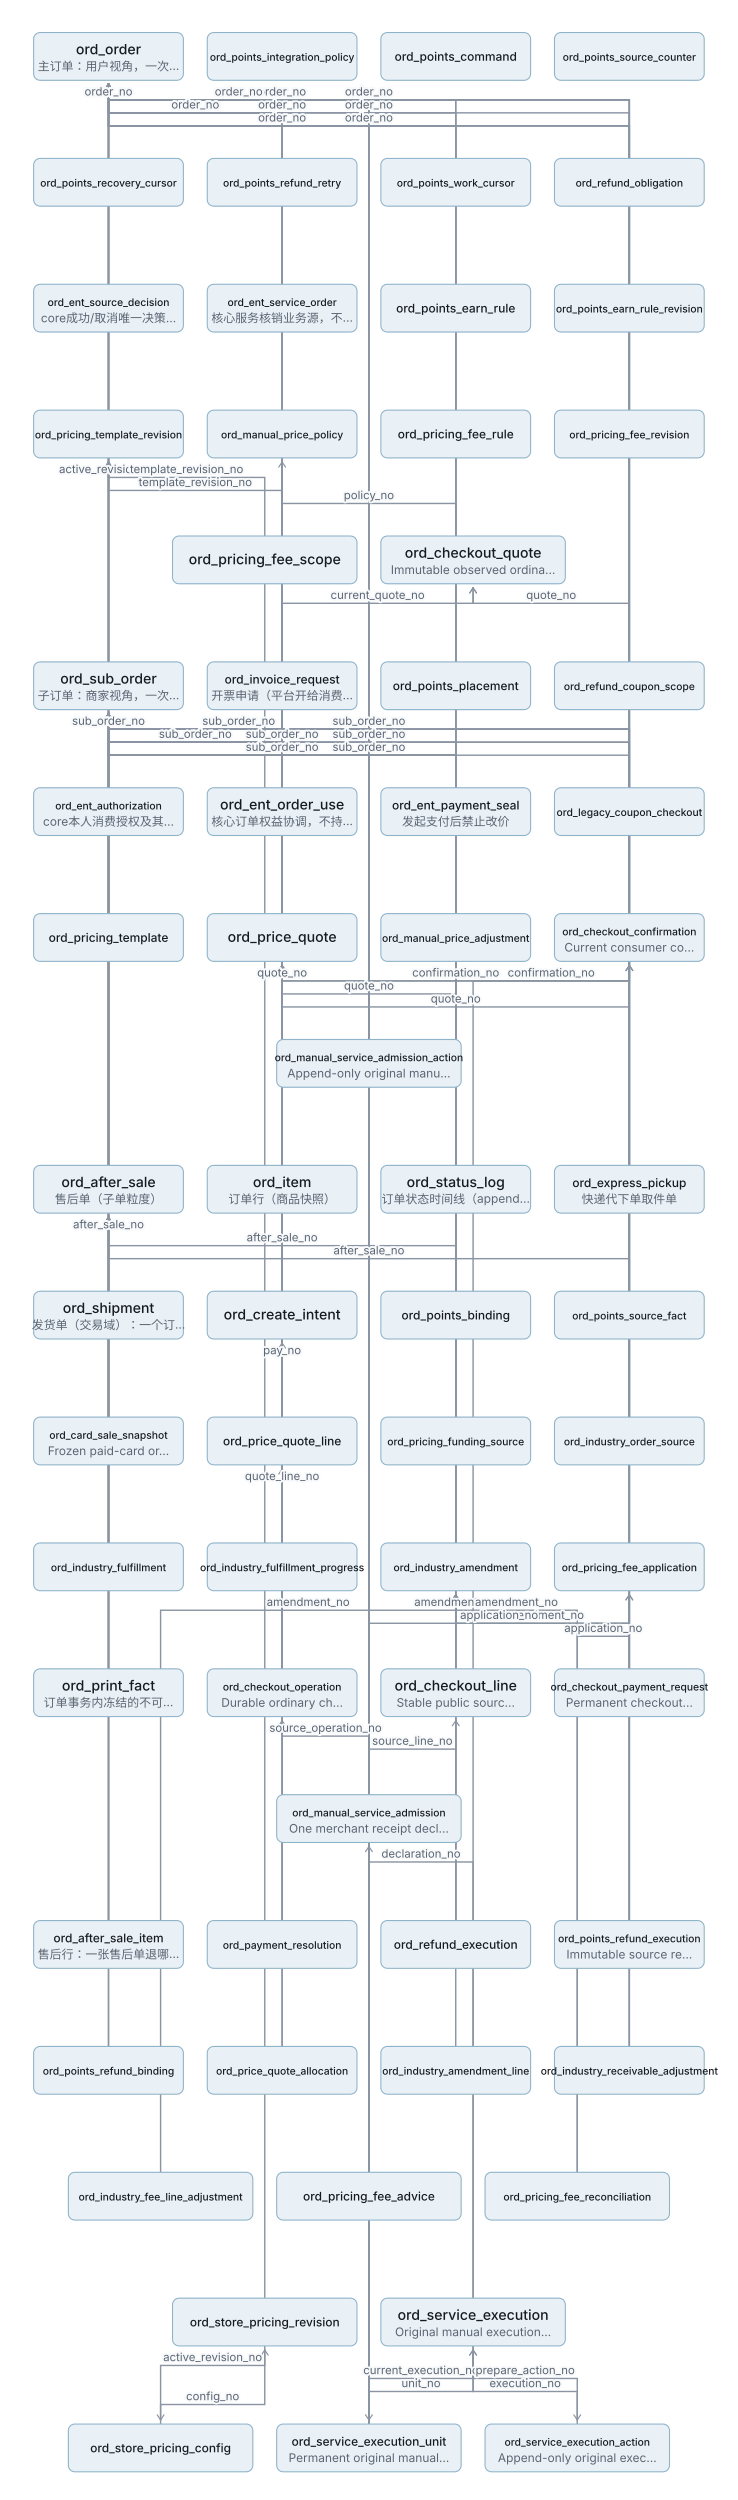
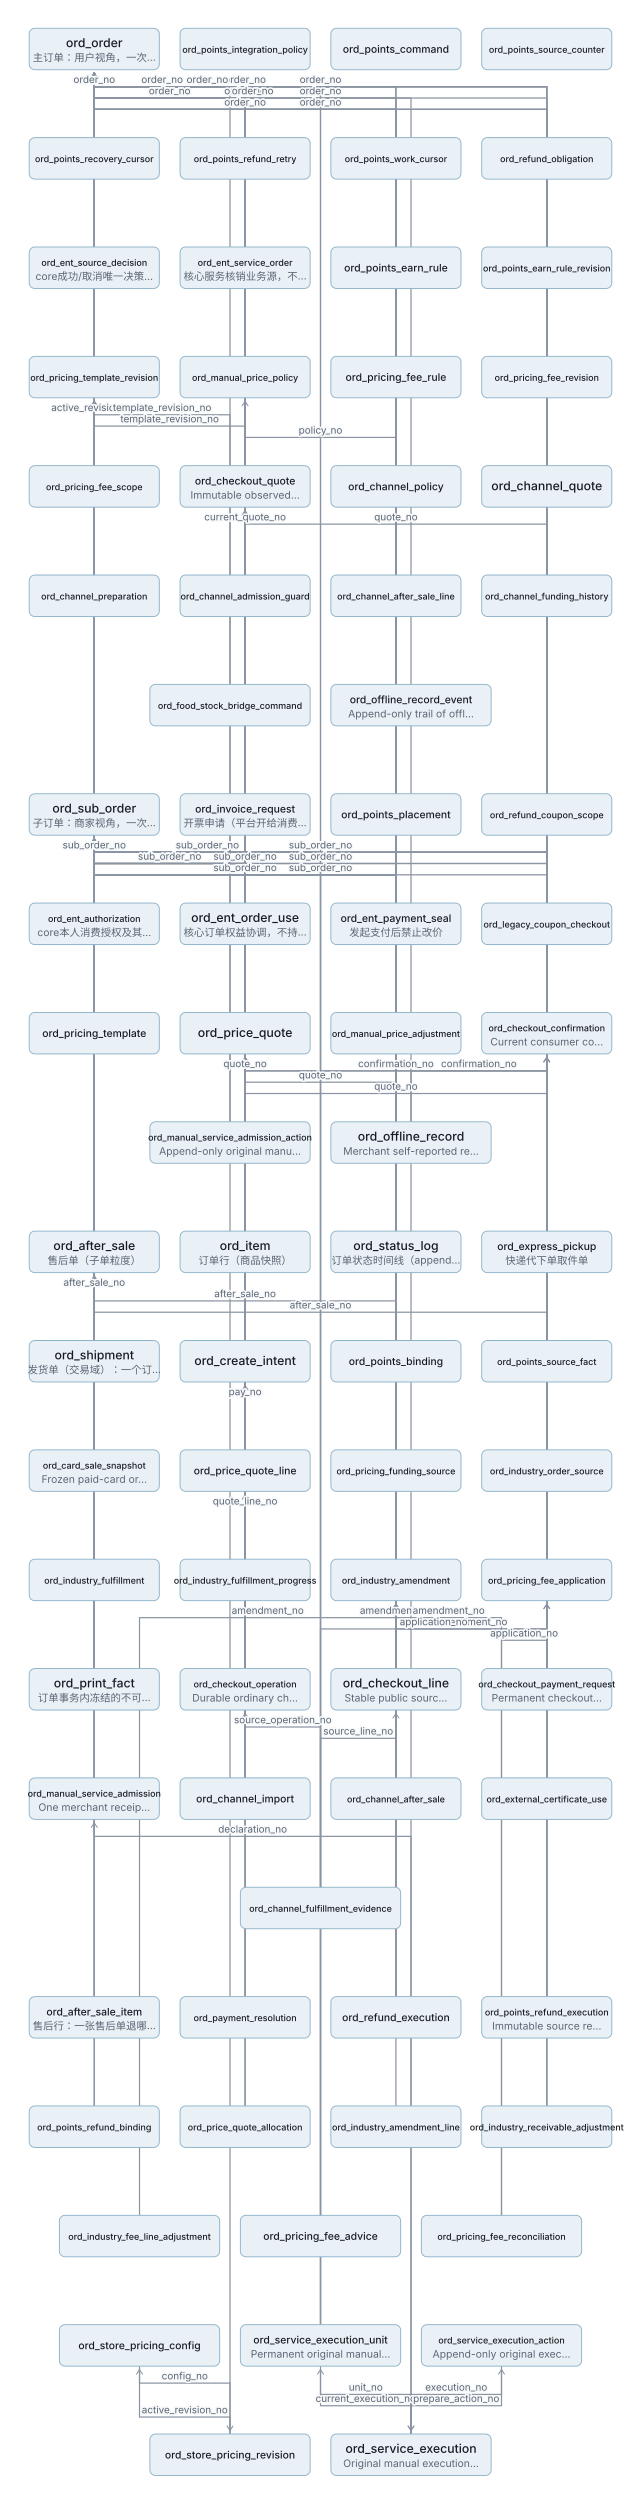
- <svg xmlns="http://www.w3.org/2000/svg" width="680" height="2304" viewBox="0 0 680 2304" role="img" font-family="system-ui,-apple-system,'PingFang SC',sans-serif">
+ <svg xmlns="http://www.w3.org/2000/svg" width="680" height="2652" viewBox="0 0 680 2652" role="img" font-family="system-ui,-apple-system,'PingFang SC',sans-serif">
  <defs>
    <marker id="a" viewBox="0 0 10 10" refX="9" refY="5" markerWidth="6" markerHeight="6" orient="auto-start-reverse">
      <path d="M2 1L8 5L2 9" fill="none" stroke="#8A94A2" stroke-width="1.4" stroke-linecap="round" />
    </marker>
    <style>.n{font-weight:500;fill:#161A21}.s{font-size:11px;fill:#5A6472}
.l{font-size:10.5px;fill:#5A6472;paint-order:stroke;stroke:#F7F9FB;stroke-width:3.5;stroke-linejoin:round}.b{font-size:11px;fill:#5A6472;letter-spacing:.1em}
.ar{stroke:#8A94A2;stroke-width:1.3;fill:none}</style>
  </defs>
-   <path class="ar" d="M100 1074 L100 672 L100 672 L100 657" marker-end="url(#a)" />
-   <path class="ar" d="M100 1074 L100 92 L100 92 L100 77" marker-end="url(#a)" />
-   <path class="ar" d="M260 1074 L260 684 L100 684 L100 657" marker-end="url(#a)" />
-   <path class="ar" d="M260 1074 L260 104 L100 104 L100 77" marker-end="url(#a)" />
-   <path class="ar" d="M420 1074 L420 696 L100 696 L100 657" marker-end="url(#a)" />
-   <path class="ar" d="M100 610 L100 92 L100 92 L100 77" marker-end="url(#a)" />
-   <path class="ar" d="M260 610 L260 104 L100 104 L100 77" marker-end="url(#a)" />
-   <path class="ar" d="M580 1074 L580 672 L100 672 L100 657" marker-end="url(#a)" />
-   <path class="ar" d="M580 1074 L580 116 L100 116 L100 77" marker-end="url(#a)" />
-   <path class="ar" d="M100 1190 L100 672 L100 672 L100 657" marker-end="url(#a)" />
-   <path class="ar" d="M100 1770 L100 1136 L100 1136 L100 1121" marker-end="url(#a)" />
-   <path class="ar" d="M100 1770 L100 672 L100 672 L100 657" marker-end="url(#a)" />
-   <path class="ar" d="M260 1190 L260 904 L580 904 L580 889" marker-end="url(#a)" />
-   <path class="ar" d="M260 1190 L260 684 L100 684 L100 657" marker-end="url(#a)" />
-   <path class="ar" d="M260 1770 L260 1252 L260 1252 L260 1237" marker-end="url(#a)" />
-   <path class="ar" d="M420 1770 L420 1148 L100 1148 L100 1121" marker-end="url(#a)" />
-   <path class="ar" d="M420 1770 L420 684 L100 684 L100 657" marker-end="url(#a)" />
-   <path class="ar" d="M420 1770 L420 92 L100 92 L100 77" marker-end="url(#a)" />
-   <path class="ar" d="M580 1770 L580 1160 L100 1160 L100 1121" marker-end="url(#a)" />
-   <path class="ar" d="M580 1770 L580 696 L100 696 L100 657" marker-end="url(#a)" />
-   <path class="ar" d="M420 1190 L420 92 L100 92 L100 77" marker-end="url(#a)" />
-   <path class="ar" d="M420 1190 L420 696 L100 696 L100 657" marker-end="url(#a)" />
-   <path class="ar" d="M580 1190 L580 672 L100 672 L100 657" marker-end="url(#a)" />
-   <path class="ar" d="M420 610 L420 116 L100 116 L100 77" marker-end="url(#a)" />
-   <path class="ar" d="M100 1886 L100 1136 L100 1136 L100 1121" marker-end="url(#a)" />
-   <path class="ar" d="M100 1886 L100 672 L100 672 L100 657" marker-end="url(#a)" />
-   <path class="ar" d="M580 610 L580 92 L100 92 L100 77" marker-end="url(#a)" />
-   <path class="ar" d="M100 726 L100 92 L100 92 L100 77" marker-end="url(#a)" />
+   <path class="ar" d="M100 1306 L100 904 L100 904 L100 889" marker-end="url(#a)" />
  <path class="ar" d="M100 1306 L100 92 L100 92 L100 77" marker-end="url(#a)" />
-   <path class="ar" d="M100 1306 L100 672 L100 672 L100 657" marker-end="url(#a)" />
-   <path class="ar" d="M260 726 L260 104 L100 104 L100 77" marker-end="url(#a)" />
-   <path class="ar" d="M420 726 L420 116 L100 116 L100 77" marker-end="url(#a)" />
-   <path class="ar" d="M580 726 L580 92 L100 92 L100 77" marker-end="url(#a)" />
-   <path class="ar" d="M100 842 L100 440 L100 440 L100 425" marker-end="url(#a)" />
-   <path class="ar" d="M148 2234 L148 2180 L244 2180 L244 2165" marker-end="url(#a)" />
-   <path class="ar" d="M244 2162 L244 2216 L148 2216 L148 2231" marker-end="url(#a)" />
-   <path class="ar" d="M244 2118 L244 440 L100 440 L100 425" marker-end="url(#a)" />
-   <path class="ar" d="M260 842 L260 452 L100 452 L100 425" marker-end="url(#a)" />
-   <path class="ar" d="M260 1306 L260 904 L260 904 L260 889" marker-end="url(#a)" />
-   <path class="ar" d="M260 1886 L260 904 L260 904 L260 889" marker-end="url(#a)" />
-   <path class="ar" d="M260 1886 L260 1368 L260 1368 L260 1353" marker-end="url(#a)" />
-   <path class="ar" d="M420 1306 L420 916 L260 916 L260 889" marker-end="url(#a)" />
-   <path class="ar" d="M580 1306 L580 104 L100 104 L100 77" marker-end="url(#a)" />
-   <path class="ar" d="M580 1306 L580 684 L100 684 L100 657" marker-end="url(#a)" />
-   <path class="ar" d="M580 1306 L580 928 L260 928 L260 889" marker-end="url(#a)" />
-   <path class="ar" d="M100 1422 L100 92 L100 92 L100 77" marker-end="url(#a)" />
-   <path class="ar" d="M100 1422 L100 672 L100 672 L100 657" marker-end="url(#a)" />
-   <path class="ar" d="M420 842 L420 464 L260 464 L260 425" marker-end="url(#a)" />
-   <path class="ar" d="M260 1422 L260 684 L100 684 L100 657" marker-end="url(#a)" />
-   <path class="ar" d="M420 1422 L420 104 L100 104 L100 77" marker-end="url(#a)" />
-   <path class="ar" d="M420 1422 L420 696 L100 696 L100 657" marker-end="url(#a)" />
-   <path class="ar" d="M420 1886 L420 1484 L420 1484 L420 1469" marker-end="url(#a)" />
-   <path class="ar" d="M580 1886 L580 92 L100 92 L100 77" marker-end="url(#a)" />
-   <path class="ar" d="M580 1886 L580 684 L100 684 L100 657" marker-end="url(#a)" />
-   <path class="ar" d="M580 1886 L580 1496 L420 1496 L420 1469" marker-end="url(#a)" />
-   <path class="ar" d="M148 2002 L148 1484 L420 1484 L420 1469" marker-end="url(#a)" />
-   <path class="ar" d="M580 1422 L580 116 L100 116 L100 77" marker-end="url(#a)" />
-   <path class="ar" d="M580 1422 L580 672 L100 672 L100 657" marker-end="url(#a)" />
-   <path class="ar" d="M340 2002 L340 1496 L580 1496 L580 1469" marker-end="url(#a)" />
-   <path class="ar" d="M532 2002 L532 1508 L580 1508 L580 1469" marker-end="url(#a)" />
-   <path class="ar" d="M532 2002 L532 1484 L420 1484 L420 1469" marker-end="url(#a)" />
+   <path class="ar" d="M260 1306 L260 916 L100 916 L100 889" marker-end="url(#a)" />
+   <path class="ar" d="M260 1306 L260 104 L100 104 L100 77" marker-end="url(#a)" />
+   <path class="ar" d="M420 1306 L420 928 L100 928 L100 889" marker-end="url(#a)" />
+   <path class="ar" d="M100 842 L100 92 L100 92 L100 77" marker-end="url(#a)" />
+   <path class="ar" d="M260 842 L260 104 L100 104 L100 77" marker-end="url(#a)" />
+   <path class="ar" d="M580 1306 L580 904 L100 904 L100 889" marker-end="url(#a)" />
+   <path class="ar" d="M580 1306 L580 116 L100 116 L100 77" marker-end="url(#a)" />
+   <path class="ar" d="M100 1422 L100 904 L100 904 L100 889" marker-end="url(#a)" />
+   <path class="ar" d="M100 2118 L100 1368 L100 1368 L100 1353" marker-end="url(#a)" />
+   <path class="ar" d="M100 2118 L100 904 L100 904 L100 889" marker-end="url(#a)" />
+   <path class="ar" d="M260 1422 L260 1136 L580 1136 L580 1121" marker-end="url(#a)" />
+   <path class="ar" d="M260 1422 L260 916 L100 916 L100 889" marker-end="url(#a)" />
+   <path class="ar" d="M260 2118 L260 1484 L260 1484 L260 1469" marker-end="url(#a)" />
+   <path class="ar" d="M420 2118 L420 1380 L100 1380 L100 1353" marker-end="url(#a)" />
+   <path class="ar" d="M420 2118 L420 916 L100 916 L100 889" marker-end="url(#a)" />
+   <path class="ar" d="M420 2118 L420 92 L100 92 L100 77" marker-end="url(#a)" />
+   <path class="ar" d="M580 2118 L580 1392 L100 1392 L100 1353" marker-end="url(#a)" />
+   <path class="ar" d="M580 2118 L580 928 L100 928 L100 889" marker-end="url(#a)" />
+   <path class="ar" d="M420 1422 L420 92 L100 92 L100 77" marker-end="url(#a)" />
+   <path class="ar" d="M420 1422 L420 928 L100 928 L100 889" marker-end="url(#a)" />
+   <path class="ar" d="M580 1422 L580 904 L100 904 L100 889" marker-end="url(#a)" />
+   <path class="ar" d="M420 842 L420 116 L100 116 L100 77" marker-end="url(#a)" />
+   <path class="ar" d="M100 2234 L100 1368 L100 1368 L100 1353" marker-end="url(#a)" />
+   <path class="ar" d="M100 2234 L100 904 L100 904 L100 889" marker-end="url(#a)" />
+   <path class="ar" d="M580 842 L580 92 L100 92 L100 77" marker-end="url(#a)" />
+   <path class="ar" d="M100 958 L100 92 L100 92 L100 77" marker-end="url(#a)" />
  <path class="ar" d="M100 1538 L100 92 L100 92 L100 77" marker-end="url(#a)" />
-   <path class="ar" d="M100 1538 L100 672 L100 672 L100 657" marker-end="url(#a)" />
-   <path class="ar" d="M260 1538 L260 556 L436 556 L436 541" marker-end="url(#a)" />
-   <path class="ar" d="M260 1538 L260 904 L580 904 L580 889" marker-end="url(#a)" />
-   <path class="ar" d="M260 1538 L260 104 L100 104 L100 77" marker-end="url(#a)" />
-   <path class="ar" d="M260 1538 L260 684 L100 684 L100 657" marker-end="url(#a)" />
-   <path class="ar" d="M580 842 L580 556 L436 556 L436 541" marker-end="url(#a)" />
-   <path class="ar" d="M580 842 L580 92 L100 92 L100 77" marker-end="url(#a)" />
-   <path class="ar" d="M420 1538 L420 696 L100 696 L100 657" marker-end="url(#a)" />
-   <path class="ar" d="M580 1538 L580 116 L100 116 L100 77" marker-end="url(#a)" />
-   <path class="ar" d="M580 1538 L580 672 L100 672 L100 657" marker-end="url(#a)" />
-   <path class="ar" d="M340 1654 L340 92 L100 92 L100 77" marker-end="url(#a)" />
-   <path class="ar" d="M340 1654 L340 672 L100 672 L100 657" marker-end="url(#a)" />
-   <path class="ar" d="M340 958 L340 92 L100 92 L100 77" marker-end="url(#a)" />
-   <path class="ar" d="M340 2234 L340 1600 L260 1600 L260 1585" marker-end="url(#a)" />
-   <path class="ar" d="M340 2234 L340 92 L100 92 L100 77" marker-end="url(#a)" />
-   <path class="ar" d="M340 2234 L340 672 L100 672 L100 657" marker-end="url(#a)" />
-   <path class="ar" d="M340 2234 L340 1612 L420 1612 L420 1585" marker-end="url(#a)" />
-   <path class="ar" d="M340 2234 L340 2192 L436 2192 L436 2165" marker-end="url(#a)" />
-   <path class="ar" d="M436 2162 L436 2204 L340 2204 L340 2231" marker-end="url(#a)" />
-   <path class="ar" d="M436 2162 L436 2192 L532 2192 L532 2231" marker-end="url(#a)" />
-   <path class="ar" d="M436 2118 L436 1716 L340 1716 L340 1701" marker-end="url(#a)" />
-   <path class="ar" d="M436 2118 L436 904 L580 904 L580 889" marker-end="url(#a)" />
-   <path class="ar" d="M532 2234 L532 2204 L436 2204 L436 2165" marker-end="url(#a)" />
+   <path class="ar" d="M100 1538 L100 904 L100 904 L100 889" marker-end="url(#a)" />
+   <path class="ar" d="M260 958 L260 104 L100 104 L100 77" marker-end="url(#a)" />
+   <path class="ar" d="M420 958 L420 116 L100 116 L100 77" marker-end="url(#a)" />
+   <path class="ar" d="M580 958 L580 92 L100 92 L100 77" marker-end="url(#a)" />
+   <path class="ar" d="M100 1074 L100 440 L100 440 L100 425" marker-end="url(#a)" />
+   <path class="ar" d="M148 2510 L148 2564 L244 2564 L244 2579" marker-end="url(#a)" />
+   <path class="ar" d="M244 2582 L244 2528 L148 2528 L148 2513" marker-end="url(#a)" />
+   <path class="ar" d="M244 2582 L244 440 L100 440 L100 425" marker-end="url(#a)" />
+   <path class="ar" d="M260 1074 L260 452 L100 452 L100 425" marker-end="url(#a)" />
+   <path class="ar" d="M260 1538 L260 1136 L260 1136 L260 1121" marker-end="url(#a)" />
+   <path class="ar" d="M260 2234 L260 1136 L260 1136 L260 1121" marker-end="url(#a)" />
+   <path class="ar" d="M260 2234 L260 1600 L260 1600 L260 1585" marker-end="url(#a)" />
+   <path class="ar" d="M420 1538 L420 1148 L260 1148 L260 1121" marker-end="url(#a)" />
+   <path class="ar" d="M580 1538 L580 104 L100 104 L100 77" marker-end="url(#a)" />
+   <path class="ar" d="M580 1538 L580 916 L100 916 L100 889" marker-end="url(#a)" />
+   <path class="ar" d="M580 1538 L580 1160 L260 1160 L260 1121" marker-end="url(#a)" />
+   <path class="ar" d="M100 1654 L100 92 L100 92 L100 77" marker-end="url(#a)" />
+   <path class="ar" d="M100 1654 L100 904 L100 904 L100 889" marker-end="url(#a)" />
+   <path class="ar" d="M420 1074 L420 464 L260 464 L260 425" marker-end="url(#a)" />
+   <path class="ar" d="M260 1654 L260 916 L100 916 L100 889" marker-end="url(#a)" />
+   <path class="ar" d="M420 1654 L420 104 L100 104 L100 77" marker-end="url(#a)" />
+   <path class="ar" d="M420 1654 L420 928 L100 928 L100 889" marker-end="url(#a)" />
+   <path class="ar" d="M420 2234 L420 1716 L420 1716 L420 1701" marker-end="url(#a)" />
+   <path class="ar" d="M580 2234 L580 92 L100 92 L100 77" marker-end="url(#a)" />
+   <path class="ar" d="M580 2234 L580 916 L100 916 L100 889" marker-end="url(#a)" />
+   <path class="ar" d="M580 2234 L580 1728 L420 1728 L420 1701" marker-end="url(#a)" />
+   <path class="ar" d="M148 2350 L148 1716 L420 1716 L420 1701" marker-end="url(#a)" />
+   <path class="ar" d="M580 1654 L580 116 L100 116 L100 77" marker-end="url(#a)" />
+   <path class="ar" d="M580 1654 L580 904 L100 904 L100 889" marker-end="url(#a)" />
+   <path class="ar" d="M340 2350 L340 1728 L580 1728 L580 1701" marker-end="url(#a)" />
+   <path class="ar" d="M532 2350 L532 1740 L580 1740 L580 1701" marker-end="url(#a)" />
+   <path class="ar" d="M532 2350 L532 1716 L420 1716 L420 1701" marker-end="url(#a)" />
+   <path class="ar" d="M100 1770 L100 92 L100 92 L100 77" marker-end="url(#a)" />
+   <path class="ar" d="M100 1770 L100 904 L100 904 L100 889" marker-end="url(#a)" />
+   <path class="ar" d="M260 1770 L260 556 L260 556 L260 541" marker-end="url(#a)" />
+   <path class="ar" d="M260 1770 L260 1136 L580 1136 L580 1121" marker-end="url(#a)" />
+   <path class="ar" d="M260 1770 L260 104 L100 104 L100 77" marker-end="url(#a)" />
+   <path class="ar" d="M260 1770 L260 916 L100 916 L100 889" marker-end="url(#a)" />
+   <path class="ar" d="M580 1074 L580 556 L260 556 L260 541" marker-end="url(#a)" />
+   <path class="ar" d="M580 1074 L580 92 L100 92 L100 77" marker-end="url(#a)" />
+   <path class="ar" d="M420 1770 L420 928 L100 928 L100 889" marker-end="url(#a)" />
+   <path class="ar" d="M580 1770 L580 116 L100 116 L100 77" marker-end="url(#a)" />
+   <path class="ar" d="M580 1770 L580 904 L100 904 L100 889" marker-end="url(#a)" />
+   <path class="ar" d="M100 1886 L100 92 L100 92 L100 77" marker-end="url(#a)" />
+   <path class="ar" d="M100 1886 L100 904 L100 904 L100 889" marker-end="url(#a)" />
+   <path class="ar" d="M244 1190 L244 92 L100 92 L100 77" marker-end="url(#a)" />
+   <path class="ar" d="M340 2466 L340 1832 L260 1832 L260 1817" marker-end="url(#a)" />
+   <path class="ar" d="M340 2466 L340 92 L100 92 L100 77" marker-end="url(#a)" />
+   <path class="ar" d="M340 2466 L340 904 L100 904 L100 889" marker-end="url(#a)" />
+   <path class="ar" d="M340 2466 L340 1844 L420 1844 L420 1817" marker-end="url(#a)" />
+   <path class="ar" d="M340 2510 L340 2552 L436 2552 L436 2579" marker-end="url(#a)" />
+   <path class="ar" d="M436 2582 L436 2540 L340 2540 L340 2513" marker-end="url(#a)" />
+   <path class="ar" d="M436 2582 L436 2552 L532 2552 L532 2513" marker-end="url(#a)" />
+   <path class="ar" d="M436 2582 L436 1948 L100 1948 L100 1933" marker-end="url(#a)" />
+   <path class="ar" d="M436 2582 L436 1136 L580 1136 L580 1121" marker-end="url(#a)" />
+   <path class="ar" d="M532 2510 L532 2540 L436 2540 L436 2579" marker-end="url(#a)" />
+   <path class="ar" d="M260 1886 L260 104 L100 104 L100 77" marker-end="url(#a)" />
+   <path class="ar" d="M260 1886 L260 916 L100 916 L100 889" marker-end="url(#a)" />
+   <path class="ar" d="M420 1886 L420 116 L100 116 L100 77" marker-end="url(#a)" />
+   <path class="ar" d="M420 1886 L420 928 L100 928 L100 889" marker-end="url(#a)" />
+   <path class="ar" d="M580 1886 L580 904 L100 904 L100 889" marker-end="url(#a)" />
+   <path class="ar" d="M340 2002 L340 92 L100 92 L100 77" marker-end="url(#a)" />
+   <path class="ar" d="M340 2002 L340 904 L100 904 L100 889" marker-end="url(#a)" />
+   <path class="ar" d="M436 1190 L436 104 L100 104 L100 77" marker-end="url(#a)" />
  <rect x="31" y="30" width="138" height="44" rx="6" fill="#EAF1F6" stroke="#8FB3C9" />
  <text class="n" x="100" y="50" text-anchor="middle" font-size="13">ord_order</text>
  <text class="s" x="100" y="65" text-anchor="middle">主订单：用户视角，一次…</text>
  <rect x="191" y="30" width="138" height="44" rx="6" fill="#EAF1F6" stroke="#8FB3C9" />
  <text class="n" x="260" y="56" text-anchor="middle" font-size="9.5">ord_points_integration_policy</text>
  <rect x="351" y="30" width="138" height="44" rx="6" fill="#EAF1F6" stroke="#8FB3C9" />
  <text class="n" x="420" y="56" text-anchor="middle" font-size="11">ord_points_command</text>
  <rect x="511" y="30" width="138" height="44" rx="6" fill="#EAF1F6" stroke="#8FB3C9" />
  <text class="n" x="580" y="56" text-anchor="middle" font-size="9.5">ord_points_source_counter</text>
  <rect x="31" y="146" width="138" height="44" rx="6" fill="#EAF1F6" stroke="#8FB3C9" />
  <text class="n" x="100" y="172" text-anchor="middle" font-size="9.5">ord_points_recovery_cursor</text>
  <rect x="191" y="146" width="138" height="44" rx="6" fill="#EAF1F6" stroke="#8FB3C9" />
  <text class="n" x="260" y="172" text-anchor="middle" font-size="9.5">ord_points_refund_retry</text>
  <rect x="351" y="146" width="138" height="44" rx="6" fill="#EAF1F6" stroke="#8FB3C9" />
  <text class="n" x="420" y="172" text-anchor="middle" font-size="9.5">ord_points_work_cursor</text>
  <rect x="511" y="146" width="138" height="44" rx="6" fill="#EAF1F6" stroke="#8FB3C9" />
  <text class="n" x="580" y="172" text-anchor="middle" font-size="9.5">ord_refund_obligation</text>
  <rect x="31" y="262" width="138" height="44" rx="6" fill="#EAF1F6" stroke="#8FB3C9" />
  <text class="n" x="100" y="282" text-anchor="middle" font-size="9.5">ord_ent_source_decision</text>
  <text class="s" x="100" y="297" text-anchor="middle">core成功/取消唯一决策…</text>
  <rect x="191" y="262" width="138" height="44" rx="6" fill="#EAF1F6" stroke="#8FB3C9" />
  <text class="n" x="260" y="282" text-anchor="middle" font-size="9.5">ord_ent_service_order</text>
  <text class="s" x="260" y="297" text-anchor="middle">核心服务核销业务源，不…</text>
  <rect x="351" y="262" width="138" height="44" rx="6" fill="#EAF1F6" stroke="#8FB3C9" />
  <text class="n" x="420" y="288" text-anchor="middle" font-size="11">ord_points_earn_rule</text>
  <rect x="511" y="262" width="138" height="44" rx="6" fill="#EAF1F6" stroke="#8FB3C9" />
  <text class="n" x="580" y="288" text-anchor="middle" font-size="9.5">ord_points_earn_rule_revision</text>
  <rect x="31" y="378" width="138" height="44" rx="6" fill="#EAF1F6" stroke="#8FB3C9" />
  <text class="n" x="100" y="404" text-anchor="middle" font-size="9.5">ord_pricing_template_revision</text>
  <rect x="191" y="378" width="138" height="44" rx="6" fill="#EAF1F6" stroke="#8FB3C9" />
  <text class="n" x="260" y="404" text-anchor="middle" font-size="9.5">ord_manual_price_policy</text>
  <rect x="351" y="378" width="138" height="44" rx="6" fill="#EAF1F6" stroke="#8FB3C9" />
  <text class="n" x="420" y="404" text-anchor="middle" font-size="11">ord_pricing_fee_rule</text>
  <rect x="511" y="378" width="138" height="44" rx="6" fill="#EAF1F6" stroke="#8FB3C9" />
  <text class="n" x="580" y="404" text-anchor="middle" font-size="9.5">ord_pricing_fee_revision</text>
-   <rect x="159" y="494" width="170" height="44" rx="6" fill="#EAF1F6" stroke="#8FB3C9" />
-   <text class="n" x="244" y="520" text-anchor="middle" font-size="13">ord_pricing_fee_scope</text>
-   <rect x="351" y="494" width="170" height="44" rx="6" fill="#EAF1F6" stroke="#8FB3C9" />
-   <text class="n" x="436" y="514" text-anchor="middle" font-size="13">ord_checkout_quote</text>
-   <text class="s" x="436" y="529" text-anchor="middle">Immutable observed ordina…</text>
+   <rect x="31" y="494" width="138" height="44" rx="6" fill="#EAF1F6" stroke="#8FB3C9" />
+   <text class="n" x="100" y="520" text-anchor="middle" font-size="9.5">ord_pricing_fee_scope</text>
+   <rect x="191" y="494" width="138" height="44" rx="6" fill="#EAF1F6" stroke="#8FB3C9" />
+   <text class="n" x="260" y="514" text-anchor="middle" font-size="11">ord_checkout_quote</text>
+   <text class="s" x="260" y="529" text-anchor="middle">Immutable observed…</text>
+   <rect x="351" y="494" width="138" height="44" rx="6" fill="#EAF1F6" stroke="#8FB3C9" />
+   <text class="n" x="420" y="520" text-anchor="middle" font-size="11">ord_channel_policy</text>
+   <rect x="511" y="494" width="138" height="44" rx="6" fill="#EAF1F6" stroke="#8FB3C9" />
+   <text class="n" x="580" y="520" text-anchor="middle" font-size="13">ord_channel_quote</text>
  <rect x="31" y="610" width="138" height="44" rx="6" fill="#EAF1F6" stroke="#8FB3C9" />
-   <text class="n" x="100" y="630" text-anchor="middle" font-size="13">ord_sub_order</text>
-   <text class="s" x="100" y="645" text-anchor="middle">子订单：商家视角，一次…</text>
+   <text class="n" x="100" y="636" text-anchor="middle" font-size="9.5">ord_channel_preparation</text>
  <rect x="191" y="610" width="138" height="44" rx="6" fill="#EAF1F6" stroke="#8FB3C9" />
-   <text class="n" x="260" y="630" text-anchor="middle" font-size="11">ord_invoice_request</text>
-   <text class="s" x="260" y="645" text-anchor="middle">开票申请（平台开给消费…</text>
+   <text class="n" x="260" y="636" text-anchor="middle" font-size="9.5">ord_channel_admission_guard</text>
  <rect x="351" y="610" width="138" height="44" rx="6" fill="#EAF1F6" stroke="#8FB3C9" />
-   <text class="n" x="420" y="636" text-anchor="middle" font-size="11">ord_points_placement</text>
+   <text class="n" x="420" y="636" text-anchor="middle" font-size="9.5">ord_channel_after_sale_line</text>
  <rect x="511" y="610" width="138" height="44" rx="6" fill="#EAF1F6" stroke="#8FB3C9" />
-   <text class="n" x="580" y="636" text-anchor="middle" font-size="9.5">ord_refund_coupon_scope</text>
-   <rect x="31" y="726" width="138" height="44" rx="6" fill="#EAF1F6" stroke="#8FB3C9" />
-   <text class="n" x="100" y="746" text-anchor="middle" font-size="9.5">ord_ent_authorization</text>
-   <text class="s" x="100" y="761" text-anchor="middle">core本人消费授权及其…</text>
-   <rect x="191" y="726" width="138" height="44" rx="6" fill="#EAF1F6" stroke="#8FB3C9" />
-   <text class="n" x="260" y="746" text-anchor="middle" font-size="13">ord_ent_order_use</text>
-   <text class="s" x="260" y="761" text-anchor="middle">核心订单权益协调，不持…</text>
-   <rect x="351" y="726" width="138" height="44" rx="6" fill="#EAF1F6" stroke="#8FB3C9" />
-   <text class="n" x="420" y="746" text-anchor="middle" font-size="11">ord_ent_payment_seal</text>
-   <text class="s" x="420" y="761" text-anchor="middle">发起支付后禁止改价</text>
-   <rect x="511" y="726" width="138" height="44" rx="6" fill="#EAF1F6" stroke="#8FB3C9" />
-   <text class="n" x="580" y="752" text-anchor="middle" font-size="9.5">ord_legacy_coupon_checkout</text>
+   <text class="n" x="580" y="636" text-anchor="middle" font-size="9.5">ord_channel_funding_history</text>
+   <rect x="159" y="726" width="170" height="44" rx="6" fill="#EAF1F6" stroke="#8FB3C9" />
+   <text class="n" x="244" y="752" text-anchor="middle" font-size="9.5">ord_food_stock_bridge_command</text>
+   <rect x="351" y="726" width="170" height="44" rx="6" fill="#EAF1F6" stroke="#8FB3C9" />
+   <text class="n" x="436" y="746" text-anchor="middle" font-size="11">ord_offline_record_event</text>
+   <text class="s" x="436" y="761" text-anchor="middle">Append-only trail of offl…</text>
  <rect x="31" y="842" width="138" height="44" rx="6" fill="#EAF1F6" stroke="#8FB3C9" />
-   <text class="n" x="100" y="868" text-anchor="middle" font-size="11">ord_pricing_template</text>
+   <text class="n" x="100" y="862" text-anchor="middle" font-size="13">ord_sub_order</text>
+   <text class="s" x="100" y="877" text-anchor="middle">子订单：商家视角，一次…</text>
  <rect x="191" y="842" width="138" height="44" rx="6" fill="#EAF1F6" stroke="#8FB3C9" />
-   <text class="n" x="260" y="868" text-anchor="middle" font-size="13">ord_price_quote</text>
+   <text class="n" x="260" y="862" text-anchor="middle" font-size="11">ord_invoice_request</text>
+   <text class="s" x="260" y="877" text-anchor="middle">开票申请（平台开给消费…</text>
  <rect x="351" y="842" width="138" height="44" rx="6" fill="#EAF1F6" stroke="#8FB3C9" />
-   <text class="n" x="420" y="868" text-anchor="middle" font-size="9.5">ord_manual_price_adjustment</text>
+   <text class="n" x="420" y="868" text-anchor="middle" font-size="11">ord_points_placement</text>
  <rect x="511" y="842" width="138" height="44" rx="6" fill="#EAF1F6" stroke="#8FB3C9" />
-   <text class="n" x="580" y="862" text-anchor="middle" font-size="9.5">ord_checkout_confirmation</text>
-   <text class="s" x="580" y="877" text-anchor="middle">Current consumer co…</text>
-   <rect x="255" y="958" width="170" height="44" rx="6" fill="#EAF1F6" stroke="#8FB3C9" />
-   <text class="n" x="340" y="978" text-anchor="middle" font-size="9.5">ord_manual_service_admission_action</text>
-   <text class="s" x="340" y="993" text-anchor="middle">Append-only original manu…</text>
+   <text class="n" x="580" y="868" text-anchor="middle" font-size="9.5">ord_refund_coupon_scope</text>
+   <rect x="31" y="958" width="138" height="44" rx="6" fill="#EAF1F6" stroke="#8FB3C9" />
+   <text class="n" x="100" y="978" text-anchor="middle" font-size="9.5">ord_ent_authorization</text>
+   <text class="s" x="100" y="993" text-anchor="middle">core本人消费授权及其…</text>
+   <rect x="191" y="958" width="138" height="44" rx="6" fill="#EAF1F6" stroke="#8FB3C9" />
+   <text class="n" x="260" y="978" text-anchor="middle" font-size="13">ord_ent_order_use</text>
+   <text class="s" x="260" y="993" text-anchor="middle">核心订单权益协调，不持…</text>
+   <rect x="351" y="958" width="138" height="44" rx="6" fill="#EAF1F6" stroke="#8FB3C9" />
+   <text class="n" x="420" y="978" text-anchor="middle" font-size="11">ord_ent_payment_seal</text>
+   <text class="s" x="420" y="993" text-anchor="middle">发起支付后禁止改价</text>
+   <rect x="511" y="958" width="138" height="44" rx="6" fill="#EAF1F6" stroke="#8FB3C9" />
+   <text class="n" x="580" y="984" text-anchor="middle" font-size="9.5">ord_legacy_coupon_checkout</text>
  <rect x="31" y="1074" width="138" height="44" rx="6" fill="#EAF1F6" stroke="#8FB3C9" />
-   <text class="n" x="100" y="1094" text-anchor="middle" font-size="13">ord_after_sale</text>
-   <text class="s" x="100" y="1109" text-anchor="middle">售后单（子单粒度）</text>
+   <text class="n" x="100" y="1100" text-anchor="middle" font-size="11">ord_pricing_template</text>
  <rect x="191" y="1074" width="138" height="44" rx="6" fill="#EAF1F6" stroke="#8FB3C9" />
-   <text class="n" x="260" y="1094" text-anchor="middle" font-size="13">ord_item</text>
-   <text class="s" x="260" y="1109" text-anchor="middle">订单行（商品快照）</text>
+   <text class="n" x="260" y="1100" text-anchor="middle" font-size="13">ord_price_quote</text>
  <rect x="351" y="1074" width="138" height="44" rx="6" fill="#EAF1F6" stroke="#8FB3C9" />
-   <text class="n" x="420" y="1094" text-anchor="middle" font-size="13">ord_status_log</text>
-   <text class="s" x="420" y="1109" text-anchor="middle">订单状态时间线（append…</text>
+   <text class="n" x="420" y="1100" text-anchor="middle" font-size="9.5">ord_manual_price_adjustment</text>
  <rect x="511" y="1074" width="138" height="44" rx="6" fill="#EAF1F6" stroke="#8FB3C9" />
-   <text class="n" x="580" y="1094" text-anchor="middle" font-size="11">ord_express_pickup</text>
-   <text class="s" x="580" y="1109" text-anchor="middle">快递代下单取件单</text>
-   <rect x="31" y="1190" width="138" height="44" rx="6" fill="#EAF1F6" stroke="#8FB3C9" />
-   <text class="n" x="100" y="1210" text-anchor="middle" font-size="13">ord_shipment</text>
-   <text class="s" x="100" y="1225" text-anchor="middle">发货单（交易域）：一个订…</text>
-   <rect x="191" y="1190" width="138" height="44" rx="6" fill="#EAF1F6" stroke="#8FB3C9" />
-   <text class="n" x="260" y="1216" text-anchor="middle" font-size="13">ord_create_intent</text>
-   <rect x="351" y="1190" width="138" height="44" rx="6" fill="#EAF1F6" stroke="#8FB3C9" />
-   <text class="n" x="420" y="1216" text-anchor="middle" font-size="11">ord_points_binding</text>
-   <rect x="511" y="1190" width="138" height="44" rx="6" fill="#EAF1F6" stroke="#8FB3C9" />
-   <text class="n" x="580" y="1216" text-anchor="middle" font-size="9.5">ord_points_source_fact</text>
+   <text class="n" x="580" y="1094" text-anchor="middle" font-size="9.5">ord_checkout_confirmation</text>
+   <text class="s" x="580" y="1109" text-anchor="middle">Current consumer co…</text>
+   <rect x="159" y="1190" width="170" height="44" rx="6" fill="#EAF1F6" stroke="#8FB3C9" />
+   <text class="n" x="244" y="1210" text-anchor="middle" font-size="9.5">ord_manual_service_admission_action</text>
+   <text class="s" x="244" y="1225" text-anchor="middle">Append-only original manu…</text>
+   <rect x="351" y="1190" width="170" height="44" rx="6" fill="#EAF1F6" stroke="#8FB3C9" />
+   <text class="n" x="436" y="1210" text-anchor="middle" font-size="13">ord_offline_record</text>
+   <text class="s" x="436" y="1225" text-anchor="middle">Merchant self-reported re…</text>
  <rect x="31" y="1306" width="138" height="44" rx="6" fill="#EAF1F6" stroke="#8FB3C9" />
-   <text class="n" x="100" y="1326" text-anchor="middle" font-size="9.5">ord_card_sale_snapshot</text>
-   <text class="s" x="100" y="1341" text-anchor="middle">Frozen paid-card or…</text>
+   <text class="n" x="100" y="1326" text-anchor="middle" font-size="13">ord_after_sale</text>
+   <text class="s" x="100" y="1341" text-anchor="middle">售后单（子单粒度）</text>
  <rect x="191" y="1306" width="138" height="44" rx="6" fill="#EAF1F6" stroke="#8FB3C9" />
-   <text class="n" x="260" y="1332" text-anchor="middle" font-size="11">ord_price_quote_line</text>
+   <text class="n" x="260" y="1326" text-anchor="middle" font-size="13">ord_item</text>
+   <text class="s" x="260" y="1341" text-anchor="middle">订单行（商品快照）</text>
  <rect x="351" y="1306" width="138" height="44" rx="6" fill="#EAF1F6" stroke="#8FB3C9" />
-   <text class="n" x="420" y="1332" text-anchor="middle" font-size="9.5">ord_pricing_funding_source</text>
+   <text class="n" x="420" y="1326" text-anchor="middle" font-size="13">ord_status_log</text>
+   <text class="s" x="420" y="1341" text-anchor="middle">订单状态时间线（append…</text>
  <rect x="511" y="1306" width="138" height="44" rx="6" fill="#EAF1F6" stroke="#8FB3C9" />
-   <text class="n" x="580" y="1332" text-anchor="middle" font-size="9.5">ord_industry_order_source</text>
+   <text class="n" x="580" y="1326" text-anchor="middle" font-size="11">ord_express_pickup</text>
+   <text class="s" x="580" y="1341" text-anchor="middle">快递代下单取件单</text>
  <rect x="31" y="1422" width="138" height="44" rx="6" fill="#EAF1F6" stroke="#8FB3C9" />
-   <text class="n" x="100" y="1448" text-anchor="middle" font-size="9.5">ord_industry_fulfillment</text>
+   <text class="n" x="100" y="1442" text-anchor="middle" font-size="13">ord_shipment</text>
+   <text class="s" x="100" y="1457" text-anchor="middle">发货单（交易域）：一个订…</text>
  <rect x="191" y="1422" width="138" height="44" rx="6" fill="#EAF1F6" stroke="#8FB3C9" />
-   <text class="n" x="260" y="1448" text-anchor="middle" font-size="9.5">ord_industry_fulfillment_progress</text>
+   <text class="n" x="260" y="1448" text-anchor="middle" font-size="13">ord_create_intent</text>
  <rect x="351" y="1422" width="138" height="44" rx="6" fill="#EAF1F6" stroke="#8FB3C9" />
-   <text class="n" x="420" y="1448" text-anchor="middle" font-size="9.5">ord_industry_amendment</text>
+   <text class="n" x="420" y="1448" text-anchor="middle" font-size="11">ord_points_binding</text>
  <rect x="511" y="1422" width="138" height="44" rx="6" fill="#EAF1F6" stroke="#8FB3C9" />
-   <text class="n" x="580" y="1448" text-anchor="middle" font-size="9.5">ord_pricing_fee_application</text>
+   <text class="n" x="580" y="1448" text-anchor="middle" font-size="9.5">ord_points_source_fact</text>
  <rect x="31" y="1538" width="138" height="44" rx="6" fill="#EAF1F6" stroke="#8FB3C9" />
-   <text class="n" x="100" y="1558" text-anchor="middle" font-size="13">ord_print_fact</text>
-   <text class="s" x="100" y="1573" text-anchor="middle">订单事务内冻结的不可…</text>
+   <text class="n" x="100" y="1558" text-anchor="middle" font-size="9.5">ord_card_sale_snapshot</text>
+   <text class="s" x="100" y="1573" text-anchor="middle">Frozen paid-card or…</text>
  <rect x="191" y="1538" width="138" height="44" rx="6" fill="#EAF1F6" stroke="#8FB3C9" />
-   <text class="n" x="260" y="1558" text-anchor="middle" font-size="9.5">ord_checkout_operation</text>
-   <text class="s" x="260" y="1573" text-anchor="middle">Durable ordinary ch…</text>
+   <text class="n" x="260" y="1564" text-anchor="middle" font-size="11">ord_price_quote_line</text>
  <rect x="351" y="1538" width="138" height="44" rx="6" fill="#EAF1F6" stroke="#8FB3C9" />
-   <text class="n" x="420" y="1558" text-anchor="middle" font-size="13">ord_checkout_line</text>
-   <text class="s" x="420" y="1573" text-anchor="middle">Stable public sourc…</text>
+   <text class="n" x="420" y="1564" text-anchor="middle" font-size="9.5">ord_pricing_funding_source</text>
  <rect x="511" y="1538" width="138" height="44" rx="6" fill="#EAF1F6" stroke="#8FB3C9" />
-   <text class="n" x="580" y="1558" text-anchor="middle" font-size="9.5">ord_checkout_payment_request</text>
-   <text class="s" x="580" y="1573" text-anchor="middle">Permanent checkout…</text>
-   <rect x="255" y="1654" width="170" height="44" rx="6" fill="#EAF1F6" stroke="#8FB3C9" />
-   <text class="n" x="340" y="1674" text-anchor="middle" font-size="9.5">ord_manual_service_admission</text>
-   <text class="s" x="340" y="1689" text-anchor="middle">One merchant receipt decl…</text>
+   <text class="n" x="580" y="1564" text-anchor="middle" font-size="9.5">ord_industry_order_source</text>
+   <rect x="31" y="1654" width="138" height="44" rx="6" fill="#EAF1F6" stroke="#8FB3C9" />
+   <text class="n" x="100" y="1680" text-anchor="middle" font-size="9.5">ord_industry_fulfillment</text>
+   <rect x="191" y="1654" width="138" height="44" rx="6" fill="#EAF1F6" stroke="#8FB3C9" />
+   <text class="n" x="260" y="1680" text-anchor="middle" font-size="9.5">ord_industry_fulfillment_progress</text>
+   <rect x="351" y="1654" width="138" height="44" rx="6" fill="#EAF1F6" stroke="#8FB3C9" />
+   <text class="n" x="420" y="1680" text-anchor="middle" font-size="9.5">ord_industry_amendment</text>
+   <rect x="511" y="1654" width="138" height="44" rx="6" fill="#EAF1F6" stroke="#8FB3C9" />
+   <text class="n" x="580" y="1680" text-anchor="middle" font-size="9.5">ord_pricing_fee_application</text>
  <rect x="31" y="1770" width="138" height="44" rx="6" fill="#EAF1F6" stroke="#8FB3C9" />
-   <text class="n" x="100" y="1790" text-anchor="middle" font-size="11">ord_after_sale_item</text>
-   <text class="s" x="100" y="1805" text-anchor="middle">售后行：一张售后单退哪…</text>
+   <text class="n" x="100" y="1790" text-anchor="middle" font-size="13">ord_print_fact</text>
+   <text class="s" x="100" y="1805" text-anchor="middle">订单事务内冻结的不可…</text>
  <rect x="191" y="1770" width="138" height="44" rx="6" fill="#EAF1F6" stroke="#8FB3C9" />
-   <text class="n" x="260" y="1796" text-anchor="middle" font-size="9.5">ord_payment_resolution</text>
+   <text class="n" x="260" y="1790" text-anchor="middle" font-size="9.5">ord_checkout_operation</text>
+   <text class="s" x="260" y="1805" text-anchor="middle">Durable ordinary ch…</text>
  <rect x="351" y="1770" width="138" height="44" rx="6" fill="#EAF1F6" stroke="#8FB3C9" />
-   <text class="n" x="420" y="1796" text-anchor="middle" font-size="11">ord_refund_execution</text>
+   <text class="n" x="420" y="1790" text-anchor="middle" font-size="13">ord_checkout_line</text>
+   <text class="s" x="420" y="1805" text-anchor="middle">Stable public sourc…</text>
  <rect x="511" y="1770" width="138" height="44" rx="6" fill="#EAF1F6" stroke="#8FB3C9" />
-   <text class="n" x="580" y="1790" text-anchor="middle" font-size="9.5">ord_points_refund_execution</text>
-   <text class="s" x="580" y="1805" text-anchor="middle">Immutable source re…</text>
+   <text class="n" x="580" y="1790" text-anchor="middle" font-size="9.5">ord_checkout_payment_request</text>
+   <text class="s" x="580" y="1805" text-anchor="middle">Permanent checkout…</text>
  <rect x="31" y="1886" width="138" height="44" rx="6" fill="#EAF1F6" stroke="#8FB3C9" />
-   <text class="n" x="100" y="1912" text-anchor="middle" font-size="9.5">ord_points_refund_binding</text>
+   <text class="n" x="100" y="1906" text-anchor="middle" font-size="9.5">ord_manual_service_admission</text>
+   <text class="s" x="100" y="1921" text-anchor="middle">One merchant receip…</text>
  <rect x="191" y="1886" width="138" height="44" rx="6" fill="#EAF1F6" stroke="#8FB3C9" />
-   <text class="n" x="260" y="1912" text-anchor="middle" font-size="9.5">ord_price_quote_allocation</text>
+   <text class="n" x="260" y="1912" text-anchor="middle" font-size="11">ord_channel_import</text>
  <rect x="351" y="1886" width="138" height="44" rx="6" fill="#EAF1F6" stroke="#8FB3C9" />
-   <text class="n" x="420" y="1912" text-anchor="middle" font-size="9.5">ord_industry_amendment_line</text>
+   <text class="n" x="420" y="1912" text-anchor="middle" font-size="9.5">ord_channel_after_sale</text>
  <rect x="511" y="1886" width="138" height="44" rx="6" fill="#EAF1F6" stroke="#8FB3C9" />
-   <text class="n" x="580" y="1912" text-anchor="middle" font-size="9.5">ord_industry_receivable_adjustment</text>
-   <rect x="63" y="2002" width="170" height="44" rx="6" fill="#EAF1F6" stroke="#8FB3C9" />
-   <text class="n" x="148" y="2028" text-anchor="middle" font-size="9.5">ord_industry_fee_line_adjustment</text>
+   <text class="n" x="580" y="1912" text-anchor="middle" font-size="9.5">ord_external_certificate_use</text>
  <rect x="255" y="2002" width="170" height="44" rx="6" fill="#EAF1F6" stroke="#8FB3C9" />
-   <text class="n" x="340" y="2028" text-anchor="middle" font-size="11">ord_pricing_fee_advice</text>
-   <rect x="447" y="2002" width="170" height="44" rx="6" fill="#EAF1F6" stroke="#8FB3C9" />
-   <text class="n" x="532" y="2028" text-anchor="middle" font-size="9.5">ord_pricing_fee_reconciliation</text>
-   <rect x="159" y="2118" width="170" height="44" rx="6" fill="#EAF1F6" stroke="#8FB3C9" />
-   <text class="n" x="244" y="2144" text-anchor="middle" font-size="11">ord_store_pricing_revision</text>
-   <rect x="351" y="2118" width="170" height="44" rx="6" fill="#EAF1F6" stroke="#8FB3C9" />
-   <text class="n" x="436" y="2138" text-anchor="middle" font-size="13">ord_service_execution</text>
-   <text class="s" x="436" y="2153" text-anchor="middle">Original manual execution…</text>
-   <rect x="63" y="2234" width="170" height="44" rx="6" fill="#EAF1F6" stroke="#8FB3C9" />
-   <text class="n" x="148" y="2260" text-anchor="middle" font-size="11">ord_store_pricing_config</text>
-   <rect x="255" y="2234" width="170" height="44" rx="6" fill="#EAF1F6" stroke="#8FB3C9" />
-   <text class="n" x="340" y="2254" text-anchor="middle" font-size="11">ord_service_execution_unit</text>
-   <text class="s" x="340" y="2269" text-anchor="middle">Permanent original manual…</text>
-   <rect x="447" y="2234" width="170" height="44" rx="6" fill="#EAF1F6" stroke="#8FB3C9" />
-   <text class="n" x="532" y="2254" text-anchor="middle" font-size="9.5">ord_service_execution_action</text>
-   <text class="s" x="532" y="2269" text-anchor="middle">Append-only original exec…</text>
-   <text class="l" x="100" y="668" text-anchor="middle">sub_order_no</text>
-   <text class="l" x="100" y="88" text-anchor="middle">order_no</text>
-   <text class="l" x="180" y="680" text-anchor="middle">sub_order_no</text>
-   <text class="l" x="180" y="100" text-anchor="middle">order_no</text>
-   <text class="l" x="260" y="692" text-anchor="middle">sub_order_no</text>
-   <text class="l" x="100" y="88" text-anchor="middle">order_no</text>
-   <text class="l" x="180" y="100" text-anchor="middle">order_no</text>
-   <text class="l" x="340" y="668" text-anchor="middle">sub_order_no</text>
+   <text class="n" x="340" y="2028" text-anchor="middle" font-size="9.5">ord_channel_fulfillment_evidence</text>
+   <rect x="31" y="2118" width="138" height="44" rx="6" fill="#EAF1F6" stroke="#8FB3C9" />
+   <text class="n" x="100" y="2138" text-anchor="middle" font-size="11">ord_after_sale_item</text>
+   <text class="s" x="100" y="2153" text-anchor="middle">售后行：一张售后单退哪…</text>
+   <rect x="191" y="2118" width="138" height="44" rx="6" fill="#EAF1F6" stroke="#8FB3C9" />
+   <text class="n" x="260" y="2144" text-anchor="middle" font-size="9.5">ord_payment_resolution</text>
+   <rect x="351" y="2118" width="138" height="44" rx="6" fill="#EAF1F6" stroke="#8FB3C9" />
+   <text class="n" x="420" y="2144" text-anchor="middle" font-size="11">ord_refund_execution</text>
+   <rect x="511" y="2118" width="138" height="44" rx="6" fill="#EAF1F6" stroke="#8FB3C9" />
+   <text class="n" x="580" y="2138" text-anchor="middle" font-size="9.5">ord_points_refund_execution</text>
+   <text class="s" x="580" y="2153" text-anchor="middle">Immutable source re…</text>
+   <rect x="31" y="2234" width="138" height="44" rx="6" fill="#EAF1F6" stroke="#8FB3C9" />
+   <text class="n" x="100" y="2260" text-anchor="middle" font-size="9.5">ord_points_refund_binding</text>
+   <rect x="191" y="2234" width="138" height="44" rx="6" fill="#EAF1F6" stroke="#8FB3C9" />
+   <text class="n" x="260" y="2260" text-anchor="middle" font-size="9.5">ord_price_quote_allocation</text>
+   <rect x="351" y="2234" width="138" height="44" rx="6" fill="#EAF1F6" stroke="#8FB3C9" />
+   <text class="n" x="420" y="2260" text-anchor="middle" font-size="9.5">ord_industry_amendment_line</text>
+   <rect x="511" y="2234" width="138" height="44" rx="6" fill="#EAF1F6" stroke="#8FB3C9" />
+   <text class="n" x="580" y="2260" text-anchor="middle" font-size="9.5">ord_industry_receivable_adjustment</text>
+   <rect x="63" y="2350" width="170" height="44" rx="6" fill="#EAF1F6" stroke="#8FB3C9" />
+   <text class="n" x="148" y="2376" text-anchor="middle" font-size="9.5">ord_industry_fee_line_adjustment</text>
+   <rect x="255" y="2350" width="170" height="44" rx="6" fill="#EAF1F6" stroke="#8FB3C9" />
+   <text class="n" x="340" y="2376" text-anchor="middle" font-size="11">ord_pricing_fee_advice</text>
+   <rect x="447" y="2350" width="170" height="44" rx="6" fill="#EAF1F6" stroke="#8FB3C9" />
+   <text class="n" x="532" y="2376" text-anchor="middle" font-size="9.5">ord_pricing_fee_reconciliation</text>
+   <rect x="63" y="2466" width="170" height="44" rx="6" fill="#EAF1F6" stroke="#8FB3C9" />
+   <text class="n" x="148" y="2492" text-anchor="middle" font-size="11">ord_store_pricing_config</text>
+   <rect x="255" y="2466" width="170" height="44" rx="6" fill="#EAF1F6" stroke="#8FB3C9" />
+   <text class="n" x="340" y="2486" text-anchor="middle" font-size="11">ord_service_execution_unit</text>
+   <text class="s" x="340" y="2501" text-anchor="middle">Permanent original manual…</text>
+   <rect x="447" y="2466" width="170" height="44" rx="6" fill="#EAF1F6" stroke="#8FB3C9" />
+   <text class="n" x="532" y="2486" text-anchor="middle" font-size="9.5">ord_service_execution_action</text>
+   <text class="s" x="532" y="2501" text-anchor="middle">Append-only original exec…</text>
+   <rect x="159" y="2582" width="170" height="44" rx="6" fill="#EAF1F6" stroke="#8FB3C9" />
+   <text class="n" x="244" y="2608" text-anchor="middle" font-size="11">ord_store_pricing_revision</text>
+   <rect x="351" y="2582" width="170" height="44" rx="6" fill="#EAF1F6" stroke="#8FB3C9" />
+   <text class="n" x="436" y="2602" text-anchor="middle" font-size="13">ord_service_execution</text>
+   <text class="s" x="436" y="2617" text-anchor="middle">Original manual execution…</text>
+   <text class="l" x="100" y="900" text-anchor="middle">sub_order_no</text>
+   <text class="l" x="100" y="88" text-anchor="middle">order_no</text>
+   <text class="l" x="180" y="912" text-anchor="middle">sub_order_no</text>
+   <text class="l" x="180" y="100" text-anchor="middle">order_no</text>
+   <text class="l" x="260" y="924" text-anchor="middle">sub_order_no</text>
+   <text class="l" x="100" y="88" text-anchor="middle">order_no</text>
+   <text class="l" x="180" y="100" text-anchor="middle">order_no</text>
+   <text class="l" x="340" y="900" text-anchor="middle">sub_order_no</text>
  <text class="l" x="340" y="112" text-anchor="middle">order_no</text>
-   <text class="l" x="100" y="668" text-anchor="middle">sub_order_no</text>
-   <text class="l" x="100" y="1132" text-anchor="middle">after_sale_no</text>
-   <text class="l" x="100" y="668" text-anchor="middle">sub_order_no</text>
-   <text class="l" x="420" y="900" text-anchor="middle">confirmation_no</text>
-   <text class="l" x="180" y="680" text-anchor="middle">sub_order_no</text>
-   <text class="l" x="260" y="1248" text-anchor="middle">pay_no</text>
-   <text class="l" x="260" y="1144" text-anchor="middle">after_sale_no</text>
-   <text class="l" x="260" y="680" text-anchor="middle">sub_order_no</text>
+   <text class="l" x="100" y="900" text-anchor="middle">sub_order_no</text>
+   <text class="l" x="100" y="1364" text-anchor="middle">after_sale_no</text>
+   <text class="l" x="100" y="900" text-anchor="middle">sub_order_no</text>
+   <text class="l" x="420" y="1132" text-anchor="middle">confirmation_no</text>
+   <text class="l" x="180" y="912" text-anchor="middle">sub_order_no</text>
+   <text class="l" x="260" y="1480" text-anchor="middle">pay_no</text>
+   <text class="l" x="260" y="1376" text-anchor="middle">after_sale_no</text>
+   <text class="l" x="260" y="912" text-anchor="middle">sub_order_no</text>
  <text class="l" x="260" y="88" text-anchor="middle">order_no</text>
-   <text class="l" x="340" y="1156" text-anchor="middle">after_sale_no</text>
-   <text class="l" x="340" y="692" text-anchor="middle">sub_order_no</text>
+   <text class="l" x="340" y="1388" text-anchor="middle">after_sale_no</text>
+   <text class="l" x="340" y="924" text-anchor="middle">sub_order_no</text>
  <text class="l" x="260" y="88" text-anchor="middle">order_no</text>
-   <text class="l" x="260" y="692" text-anchor="middle">sub_order_no</text>
-   <text class="l" x="340" y="668" text-anchor="middle">sub_order_no</text>
+   <text class="l" x="260" y="924" text-anchor="middle">sub_order_no</text>
+   <text class="l" x="340" y="900" text-anchor="middle">sub_order_no</text>
  <text class="l" x="260" y="112" text-anchor="middle">order_no</text>
-   <text class="l" x="100" y="1132" text-anchor="middle">after_sale_no</text>
-   <text class="l" x="100" y="668" text-anchor="middle">sub_order_no</text>
+   <text class="l" x="100" y="1364" text-anchor="middle">after_sale_no</text>
+   <text class="l" x="100" y="900" text-anchor="middle">sub_order_no</text>
  <text class="l" x="340" y="88" text-anchor="middle">order_no</text>
  <text class="l" x="100" y="88" text-anchor="middle">order_no</text>
  <text class="l" x="100" y="88" text-anchor="middle">order_no</text>
-   <text class="l" x="100" y="668" text-anchor="middle">sub_order_no</text>
+   <text class="l" x="100" y="900" text-anchor="middle">sub_order_no</text>
  <text class="l" x="180" y="100" text-anchor="middle">order_no</text>
  <text class="l" x="260" y="112" text-anchor="middle">order_no</text>
  <text class="l" x="340" y="88" text-anchor="middle">order_no</text>
  <text class="l" x="100" y="436" text-anchor="middle">active_revision_no</text>
-   <text class="l" x="196" y="2176" text-anchor="middle">active_revision_no</text>
-   <text class="l" x="196" y="2212" text-anchor="middle">config_no</text>
+   <text class="l" x="196" y="2560" text-anchor="middle">active_revision_no</text>
+   <text class="l" x="196" y="2524" text-anchor="middle">config_no</text>
  <text class="l" x="172" y="436" text-anchor="middle">template_revision_no</text>
  <text class="l" x="180" y="448" text-anchor="middle">template_revision_no</text>
-   <text class="l" x="260" y="900" text-anchor="middle">quote_no</text>
-   <text class="l" x="260" y="900" text-anchor="middle">quote_no</text>
-   <text class="l" x="260" y="1364" text-anchor="middle">quote_line_no</text>
-   <text class="l" x="340" y="912" text-anchor="middle">quote_no</text>
+   <text class="l" x="260" y="1132" text-anchor="middle">quote_no</text>
+   <text class="l" x="260" y="1132" text-anchor="middle">quote_no</text>
+   <text class="l" x="260" y="1596" text-anchor="middle">quote_line_no</text>
+   <text class="l" x="340" y="1144" text-anchor="middle">quote_no</text>
  <text class="l" x="340" y="100" text-anchor="middle">order_no</text>
-   <text class="l" x="340" y="680" text-anchor="middle">sub_order_no</text>
-   <text class="l" x="420" y="924" text-anchor="middle">quote_no</text>
-   <text class="l" x="100" y="88" text-anchor="middle">order_no</text>
-   <text class="l" x="100" y="668" text-anchor="middle">sub_order_no</text>
+   <text class="l" x="340" y="912" text-anchor="middle">sub_order_no</text>
+   <text class="l" x="420" y="1156" text-anchor="middle">quote_no</text>
+   <text class="l" x="100" y="88" text-anchor="middle">order_no</text>
+   <text class="l" x="100" y="900" text-anchor="middle">sub_order_no</text>
  <text class="l" x="340" y="460" text-anchor="middle">policy_no</text>
-   <text class="l" x="180" y="680" text-anchor="middle">sub_order_no</text>
+   <text class="l" x="180" y="912" text-anchor="middle">sub_order_no</text>
  <text class="l" x="260" y="100" text-anchor="middle">order_no</text>
-   <text class="l" x="260" y="692" text-anchor="middle">sub_order_no</text>
-   <text class="l" x="420" y="1480" text-anchor="middle">amendment_no</text>
+   <text class="l" x="260" y="924" text-anchor="middle">sub_order_no</text>
+   <text class="l" x="420" y="1712" text-anchor="middle">amendment_no</text>
  <text class="l" x="340" y="88" text-anchor="middle">order_no</text>
-   <text class="l" x="340" y="680" text-anchor="middle">sub_order_no</text>
-   <text class="l" x="500" y="1492" text-anchor="middle">amendment_no</text>
-   <text class="l" x="284" y="1480" text-anchor="middle">amendment_no</text>
+   <text class="l" x="340" y="912" text-anchor="middle">sub_order_no</text>
+   <text class="l" x="500" y="1724" text-anchor="middle">amendment_no</text>
+   <text class="l" x="284" y="1712" text-anchor="middle">amendment_no</text>
  <text class="l" x="340" y="112" text-anchor="middle">order_no</text>
-   <text class="l" x="340" y="668" text-anchor="middle">sub_order_no</text>
-   <text class="l" x="460" y="1492" text-anchor="middle">application_no</text>
-   <text class="l" x="556" y="1504" text-anchor="middle">application_no</text>
-   <text class="l" x="476" y="1480" text-anchor="middle">amendment_no</text>
-   <text class="l" x="100" y="88" text-anchor="middle">order_no</text>
-   <text class="l" x="100" y="668" text-anchor="middle">sub_order_no</text>
-   <text class="l" x="348" y="552" text-anchor="middle">current_quote_no</text>
-   <text class="l" x="420" y="900" text-anchor="middle">confirmation_no</text>
-   <text class="l" x="180" y="100" text-anchor="middle">order_no</text>
-   <text class="l" x="180" y="680" text-anchor="middle">sub_order_no</text>
-   <text class="l" x="508" y="552" text-anchor="middle">quote_no</text>
+   <text class="l" x="340" y="900" text-anchor="middle">sub_order_no</text>
+   <text class="l" x="460" y="1724" text-anchor="middle">application_no</text>
+   <text class="l" x="556" y="1736" text-anchor="middle">application_no</text>
+   <text class="l" x="476" y="1712" text-anchor="middle">amendment_no</text>
+   <text class="l" x="100" y="88" text-anchor="middle">order_no</text>
+   <text class="l" x="100" y="900" text-anchor="middle">sub_order_no</text>
+   <text class="l" x="260" y="552" text-anchor="middle">current_quote_no</text>
+   <text class="l" x="420" y="1132" text-anchor="middle">confirmation_no</text>
+   <text class="l" x="180" y="100" text-anchor="middle">order_no</text>
+   <text class="l" x="180" y="912" text-anchor="middle">sub_order_no</text>
+   <text class="l" x="420" y="552" text-anchor="middle">quote_no</text>
  <text class="l" x="340" y="88" text-anchor="middle">order_no</text>
-   <text class="l" x="260" y="692" text-anchor="middle">sub_order_no</text>
+   <text class="l" x="260" y="924" text-anchor="middle">sub_order_no</text>
  <text class="l" x="340" y="112" text-anchor="middle">order_no</text>
-   <text class="l" x="340" y="668" text-anchor="middle">sub_order_no</text>
+   <text class="l" x="340" y="900" text-anchor="middle">sub_order_no</text>
+   <text class="l" x="100" y="88" text-anchor="middle">order_no</text>
+   <text class="l" x="100" y="900" text-anchor="middle">sub_order_no</text>
+   <text class="l" x="172" y="88" text-anchor="middle">order_no</text>
+   <text class="l" x="300" y="1828" text-anchor="middle">source_operation_no</text>
  <text class="l" x="220" y="88" text-anchor="middle">order_no</text>
-   <text class="l" x="220" y="668" text-anchor="middle">sub_order_no</text>
+   <text class="l" x="220" y="900" text-anchor="middle">sub_order_no</text>
+   <text class="l" x="380" y="1840" text-anchor="middle">source_line_no</text>
+   <text class="l" x="388" y="2548" text-anchor="middle">current_execution_no</text>
+   <text class="l" x="388" y="2536" text-anchor="middle">unit_no</text>
+   <text class="l" x="484" y="2548" text-anchor="middle">prepare_action_no</text>
+   <text class="l" x="268" y="1944" text-anchor="middle">declaration_no</text>
+   <text class="l" x="508" y="1132" text-anchor="middle">confirmation_no</text>
+   <text class="l" x="484" y="2536" text-anchor="middle">execution_no</text>
+   <text class="l" x="180" y="100" text-anchor="middle">order_no</text>
+   <text class="l" x="180" y="912" text-anchor="middle">sub_order_no</text>
+   <text class="l" x="260" y="112" text-anchor="middle">order_no</text>
+   <text class="l" x="260" y="924" text-anchor="middle">sub_order_no</text>
+   <text class="l" x="340" y="900" text-anchor="middle">sub_order_no</text>
  <text class="l" x="220" y="88" text-anchor="middle">order_no</text>
-   <text class="l" x="300" y="1596" text-anchor="middle">source_operation_no</text>
-   <text class="l" x="220" y="88" text-anchor="middle">order_no</text>
-   <text class="l" x="220" y="668" text-anchor="middle">sub_order_no</text>
-   <text class="l" x="380" y="1608" text-anchor="middle">source_line_no</text>
-   <text class="l" x="388" y="2188" text-anchor="middle">current_execution_no</text>
-   <text class="l" x="388" y="2200" text-anchor="middle">unit_no</text>
-   <text class="l" x="484" y="2188" text-anchor="middle">prepare_action_no</text>
-   <text class="l" x="388" y="1712" text-anchor="middle">declaration_no</text>
-   <text class="l" x="508" y="900" text-anchor="middle">confirmation_no</text>
-   <text class="l" x="484" y="2200" text-anchor="middle">execution_no</text>
+   <text class="l" x="220" y="900" text-anchor="middle">sub_order_no</text>
+   <text class="l" x="268" y="100" text-anchor="middle">order_no</text>
</svg>
